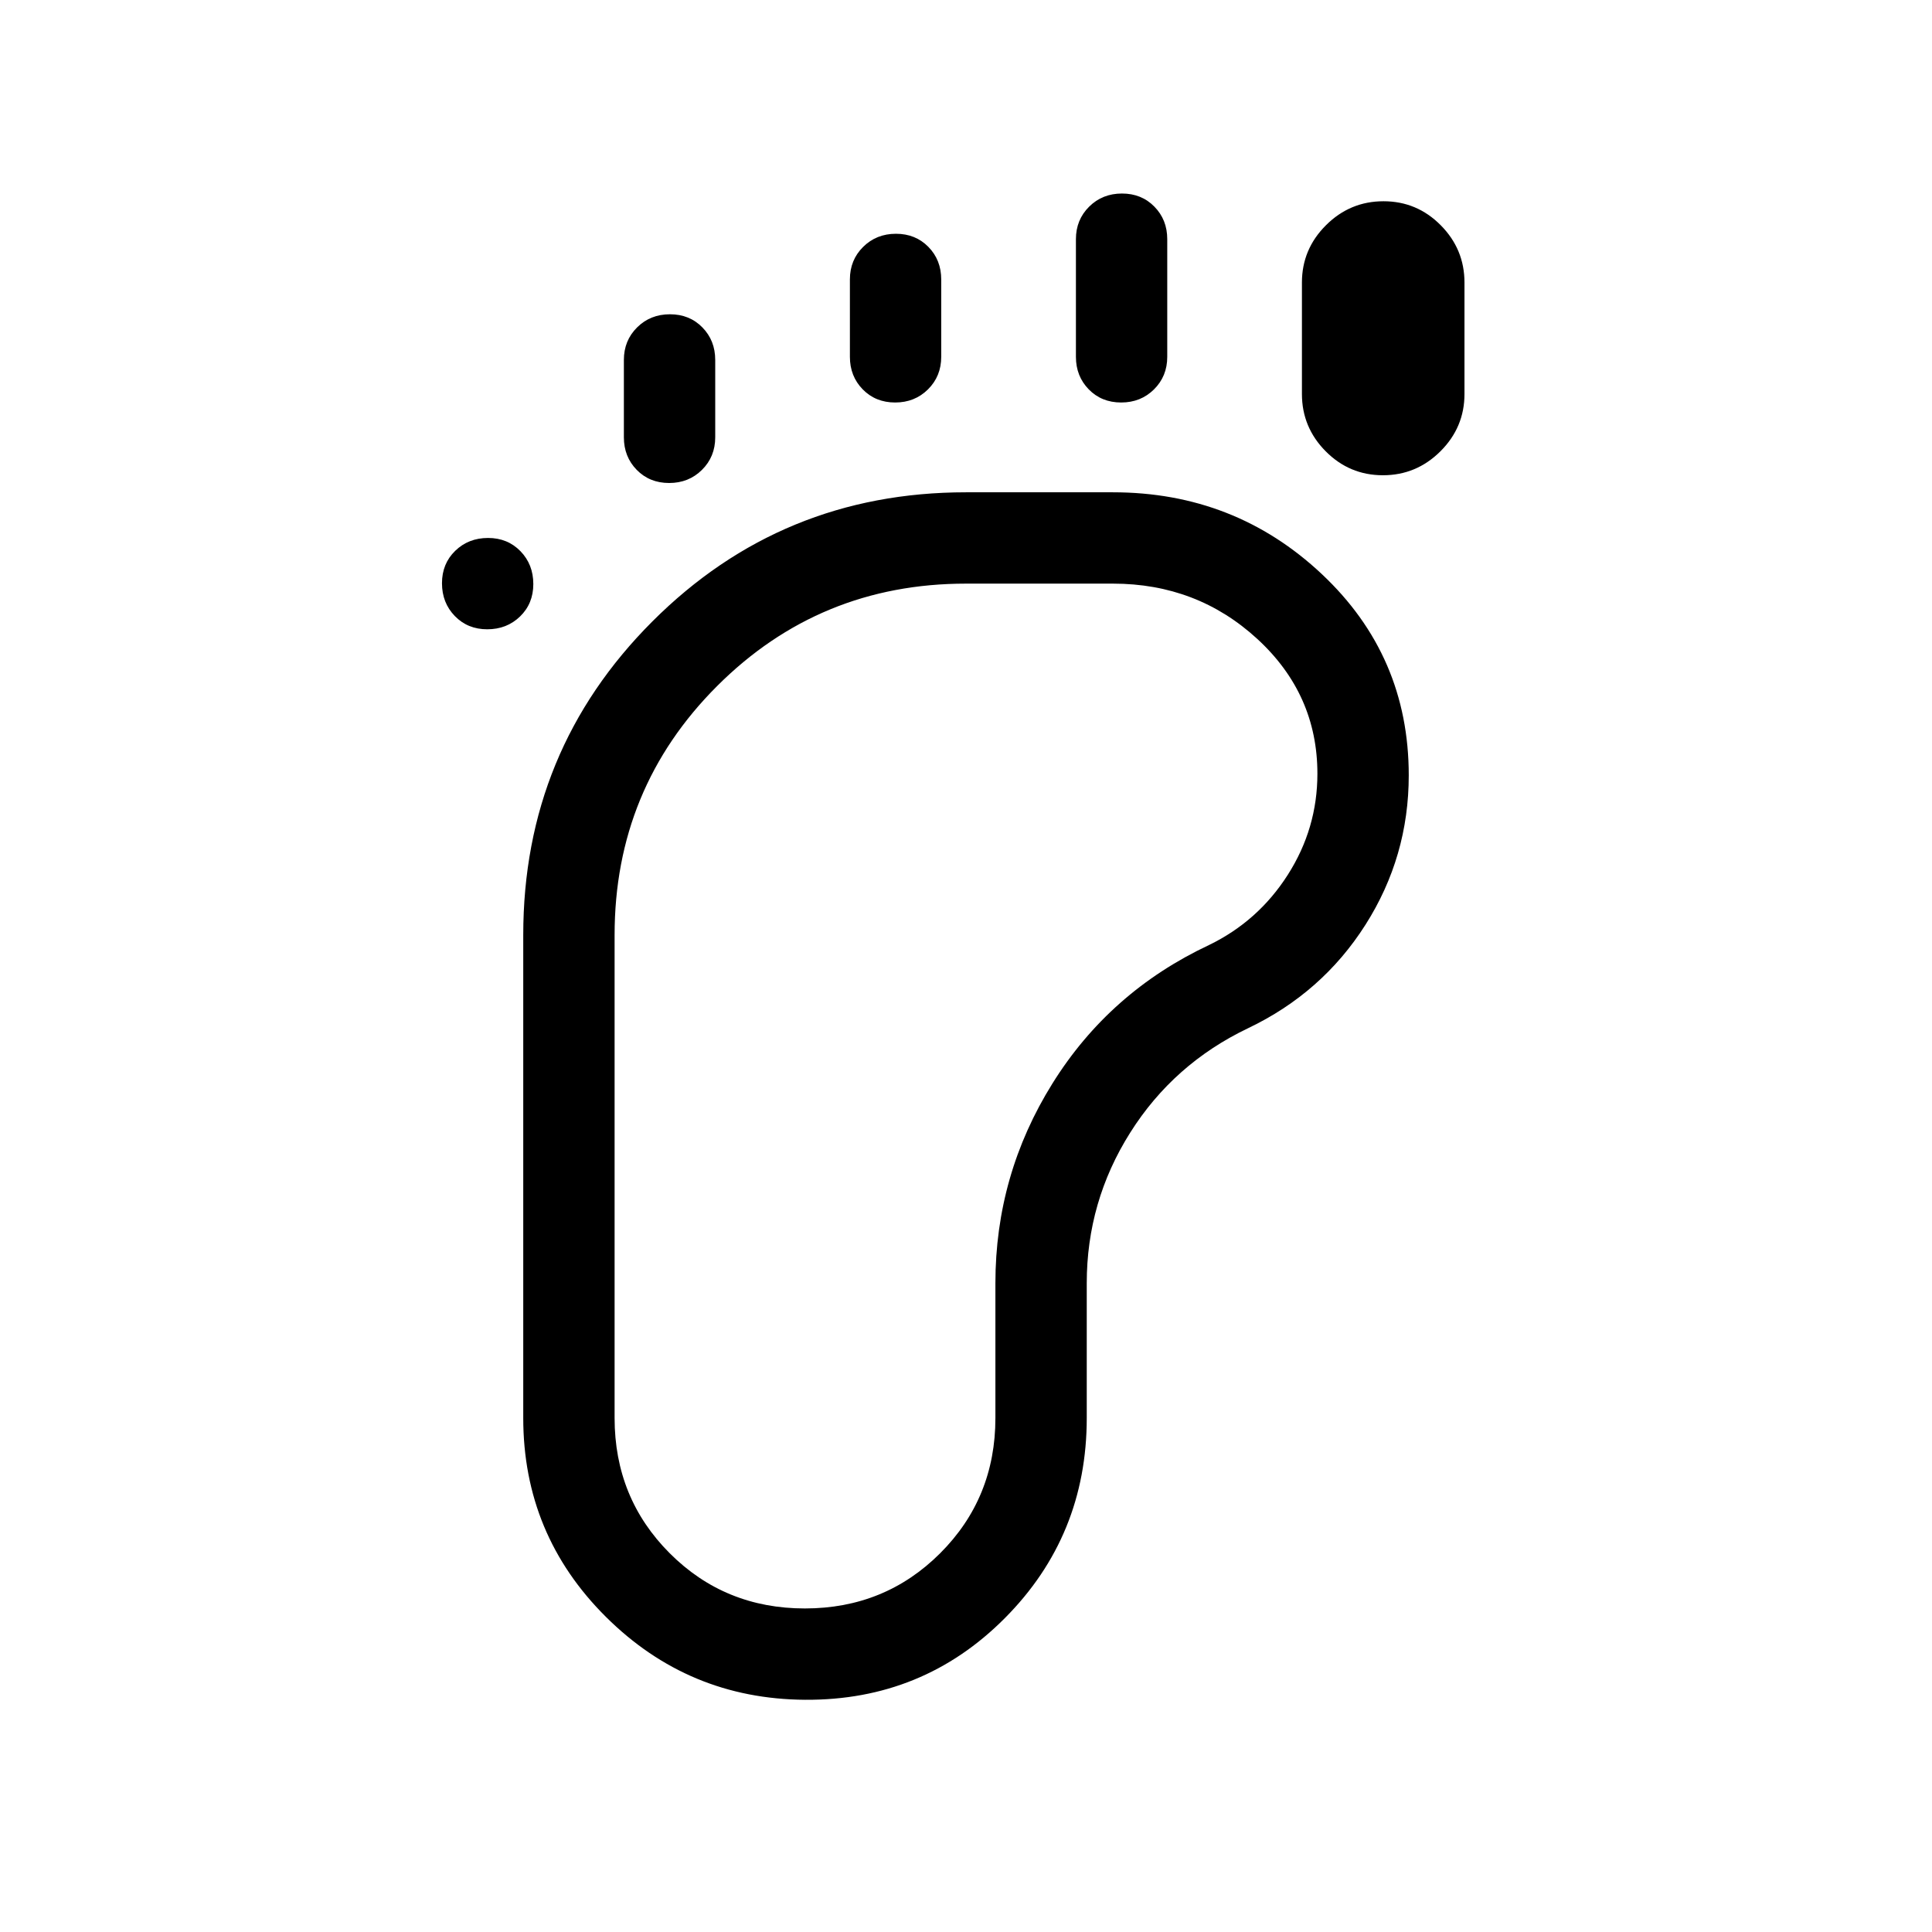
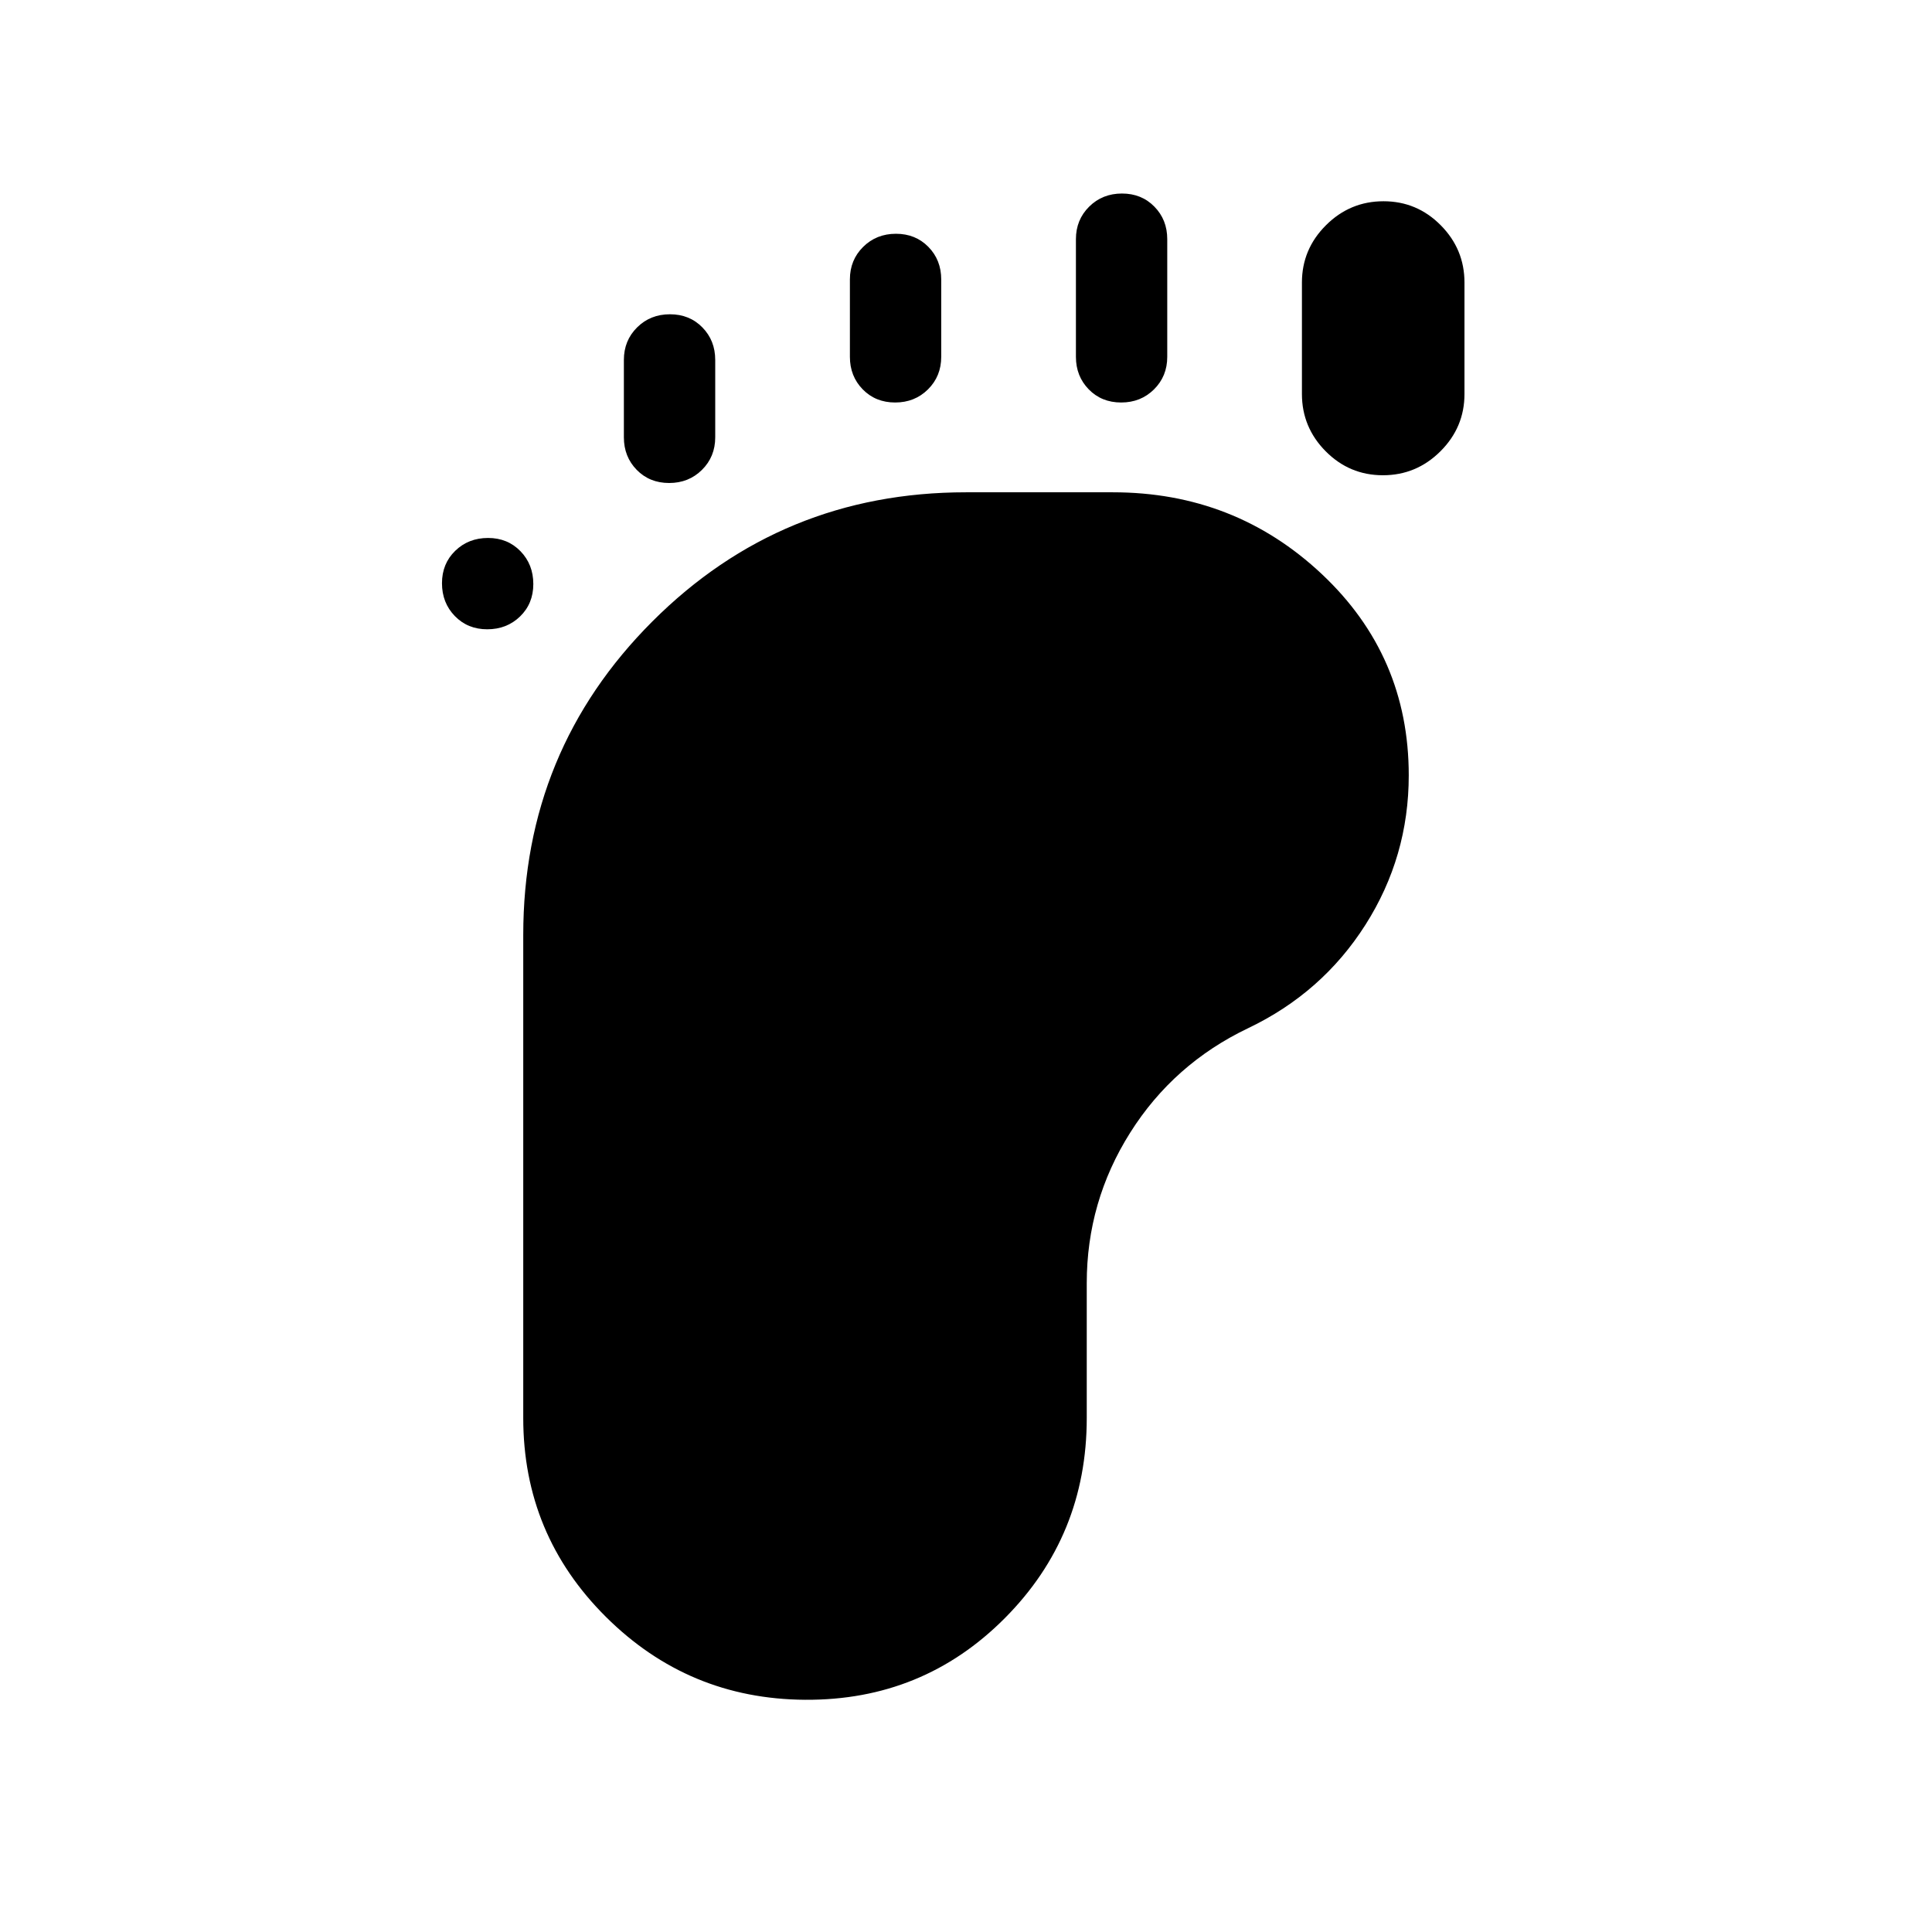
<svg xmlns="http://www.w3.org/2000/svg" width="48" height="48" viewBox="0 -960 960 960">
-   <path d="M242.11-647.31q-9.72 0-16.11-6.58-6.38-6.58-6.38-16.3 0-9.73 6.58-16.12 6.58-6.38 16.31-6.38 9.72 0 16.11 6.58 6.38 6.58 6.38 16.31 0 9.72-6.58 16.11-6.58 6.38-16.31 6.38ZM400-115.39q-57.92-.38-98.96-41.23Q260-197.46 260-255.39v-240q0-91.66 64.17-155.83 64.16-64.16 155.83-64.16h73q60.54 0 103.77 40.61t43.23 100q0 40.43-21.5 74.27-21.5 33.84-58.35 51.42-37 17.69-58.57 51.9Q540-362.97 540-322.39v67q0 58.54-40.73 99.46Q458.54-115 400-115.39ZM332.5-720q-9.73 0-16.11-6.52-6.39-6.53-6.39-16.17v-38.46q0-9.65 6.58-16.17 6.58-6.52 16.31-6.52 9.73 0 16.11 6.52 6.39 6.52 6.39 16.17v38.46q0 9.64-6.59 16.17-6.58 6.52-16.3 6.52Zm67.44 559.23q39.75 0 67.21-27.42 27.46-27.42 27.46-67.2v-67q0-53.83 28.39-99.31 28.38-45.48 77.69-68.69 24.46-11.84 39.19-34.9 14.73-23.06 14.73-50.25 0-39.54-29.89-67T553-670h-73q-72.78 0-123.7 50.92-50.91 50.92-50.91 123.69v240q0 39.78 27.4 67.2t67.15 27.42ZM444.8-760q-9.72 0-16.11-6.52-6.38-6.53-6.38-16.17v-38.46q0-9.65 6.58-16.17 6.58-6.52 16.31-6.52 9.72 0 16.11 6.52 6.38 6.52 6.38 16.17v38.46q0 9.64-6.58 16.17-6.58 6.52-16.31 6.52Zm112.31 0q-9.73 0-16.11-6.52-6.38-6.53-6.38-16.17v-58.46q0-9.65 6.58-16.17 6.58-6.52 16.3-6.52 9.73 0 16.11 6.52 6.39 6.52 6.39 16.17v58.46q0 9.64-6.58 16.17-6.58 6.52-16.31 6.52Zm130.06 36.15q-16.63 0-28.44-11.9-11.81-11.91-11.81-28.48v-55.38q0-16.57 11.95-28.48T687.45-860q16.63 0 28.43 11.91 11.81 11.91 11.81 28.48v55.38q0 16.57-11.95 28.48-11.94 11.9-28.57 11.9Z" />
+   <path d="M242.11-647.31q-9.72 0-16.11-6.58-6.38-6.58-6.38-16.3 0-9.73 6.58-16.12 6.58-6.38 16.31-6.38 9.72 0 16.11 6.58 6.38 6.58 6.38 16.31 0 9.72-6.58 16.11-6.58 6.38-16.31 6.38ZM400-115.39q-57.92-.38-98.96-41.23Q260-197.46 260-255.39v-240q0-91.66 64.17-155.83 64.16-64.16 155.83-64.16h73q60.54 0 103.77 40.61t43.23 100q0 40.43-21.5 74.27-21.5 33.84-58.35 51.42-37 17.69-58.57 51.9Q540-362.97 540-322.39v67q0 58.54-40.73 99.46Q458.54-115 400-115.39ZM332.5-720q-9.73 0-16.11-6.52-6.39-6.53-6.39-16.17v-38.46q0-9.65 6.58-16.17 6.58-6.52 16.31-6.52 9.73 0 16.11 6.52 6.39 6.52 6.39 16.17v38.46q0 9.64-6.59 16.17-6.58 6.52-16.3 6.52Zm112.3-40q-9.72 0-16.11-6.52-6.38-6.53-6.38-16.17v-38.46q0-9.65 6.58-16.17 6.58-6.52 16.31-6.52 9.72 0 16.11 6.52 6.38 6.52 6.38 16.17v38.46q0 9.64-6.58 16.17-6.58 6.52-16.31 6.52Zm112.31 0q-9.73 0-16.11-6.52-6.38-6.53-6.38-16.17v-58.46q0-9.65 6.58-16.17 6.58-6.52 16.3-6.52 9.73 0 16.11 6.52 6.39 6.52 6.39 16.17v58.46q0 9.64-6.58 16.17-6.58 6.52-16.31 6.52Zm130.06 36.15q-16.63 0-28.44-11.9-11.81-11.91-11.81-28.48v-55.38q0-16.57 11.95-28.48T687.45-860q16.63 0 28.43 11.91 11.81 11.91 11.81 28.48v55.38q0 16.57-11.95 28.48-11.94 11.9-28.57 11.9Z" />
</svg>
